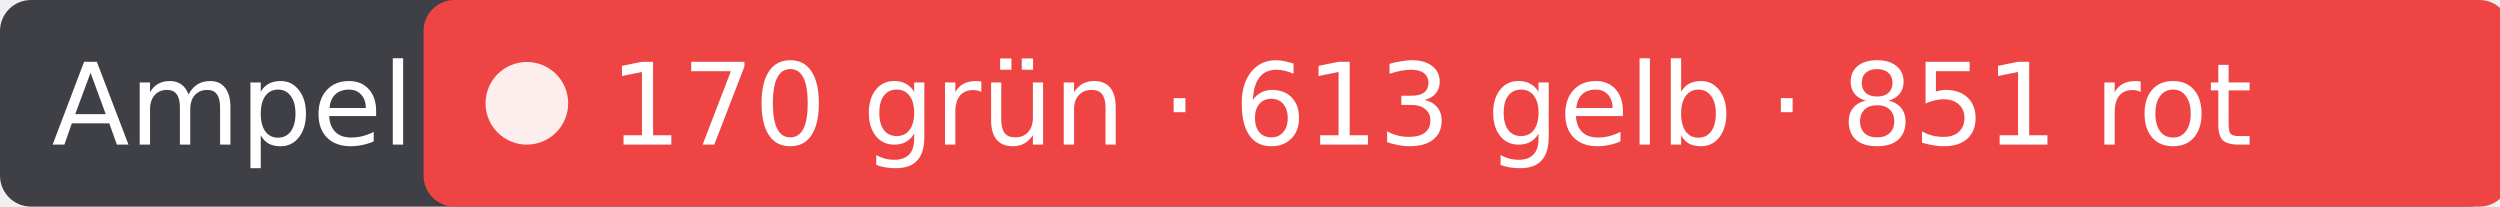
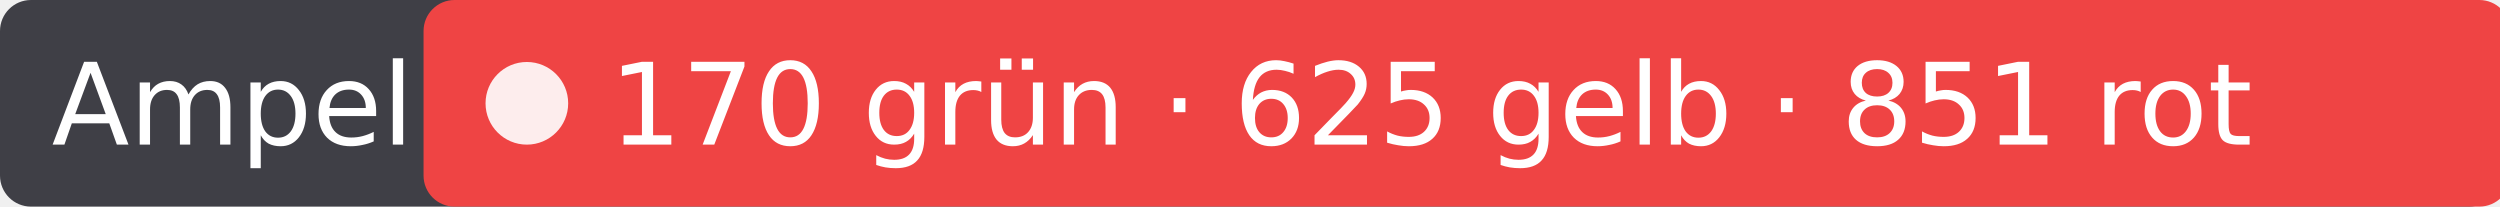
- <svg xmlns="http://www.w3.org/2000/svg" width="242" height="20" role="img" aria-label="Ampel: 170 grün · 613 gelb · 851 rot">
+ <svg xmlns="http://www.w3.org/2000/svg" width="242" height="20" role="img" aria-label="Ampel: 170 grün · 625 gelb · 851 rot">
  <rect width="242" height="20" rx="3" fill="#3f3f46" />
  <rect x="41" width="202" height="20" rx="3" fill="#ef4444" />
  <circle cx="51" cy="10" r="4" fill="#fff" fill-opacity=".9" />
  <g fill="#fff" font-family="Verdana,DejaVu Sans,sans-serif" font-size="11">
    <text x="5" y="14">Ampel</text>
-     <text x="59" y="14">170 grün · 613 gelb · 851 rot</text>
+     <text x="59" y="14">170 grün · 625 gelb · 851 rot</text>
  </g>
</svg>
